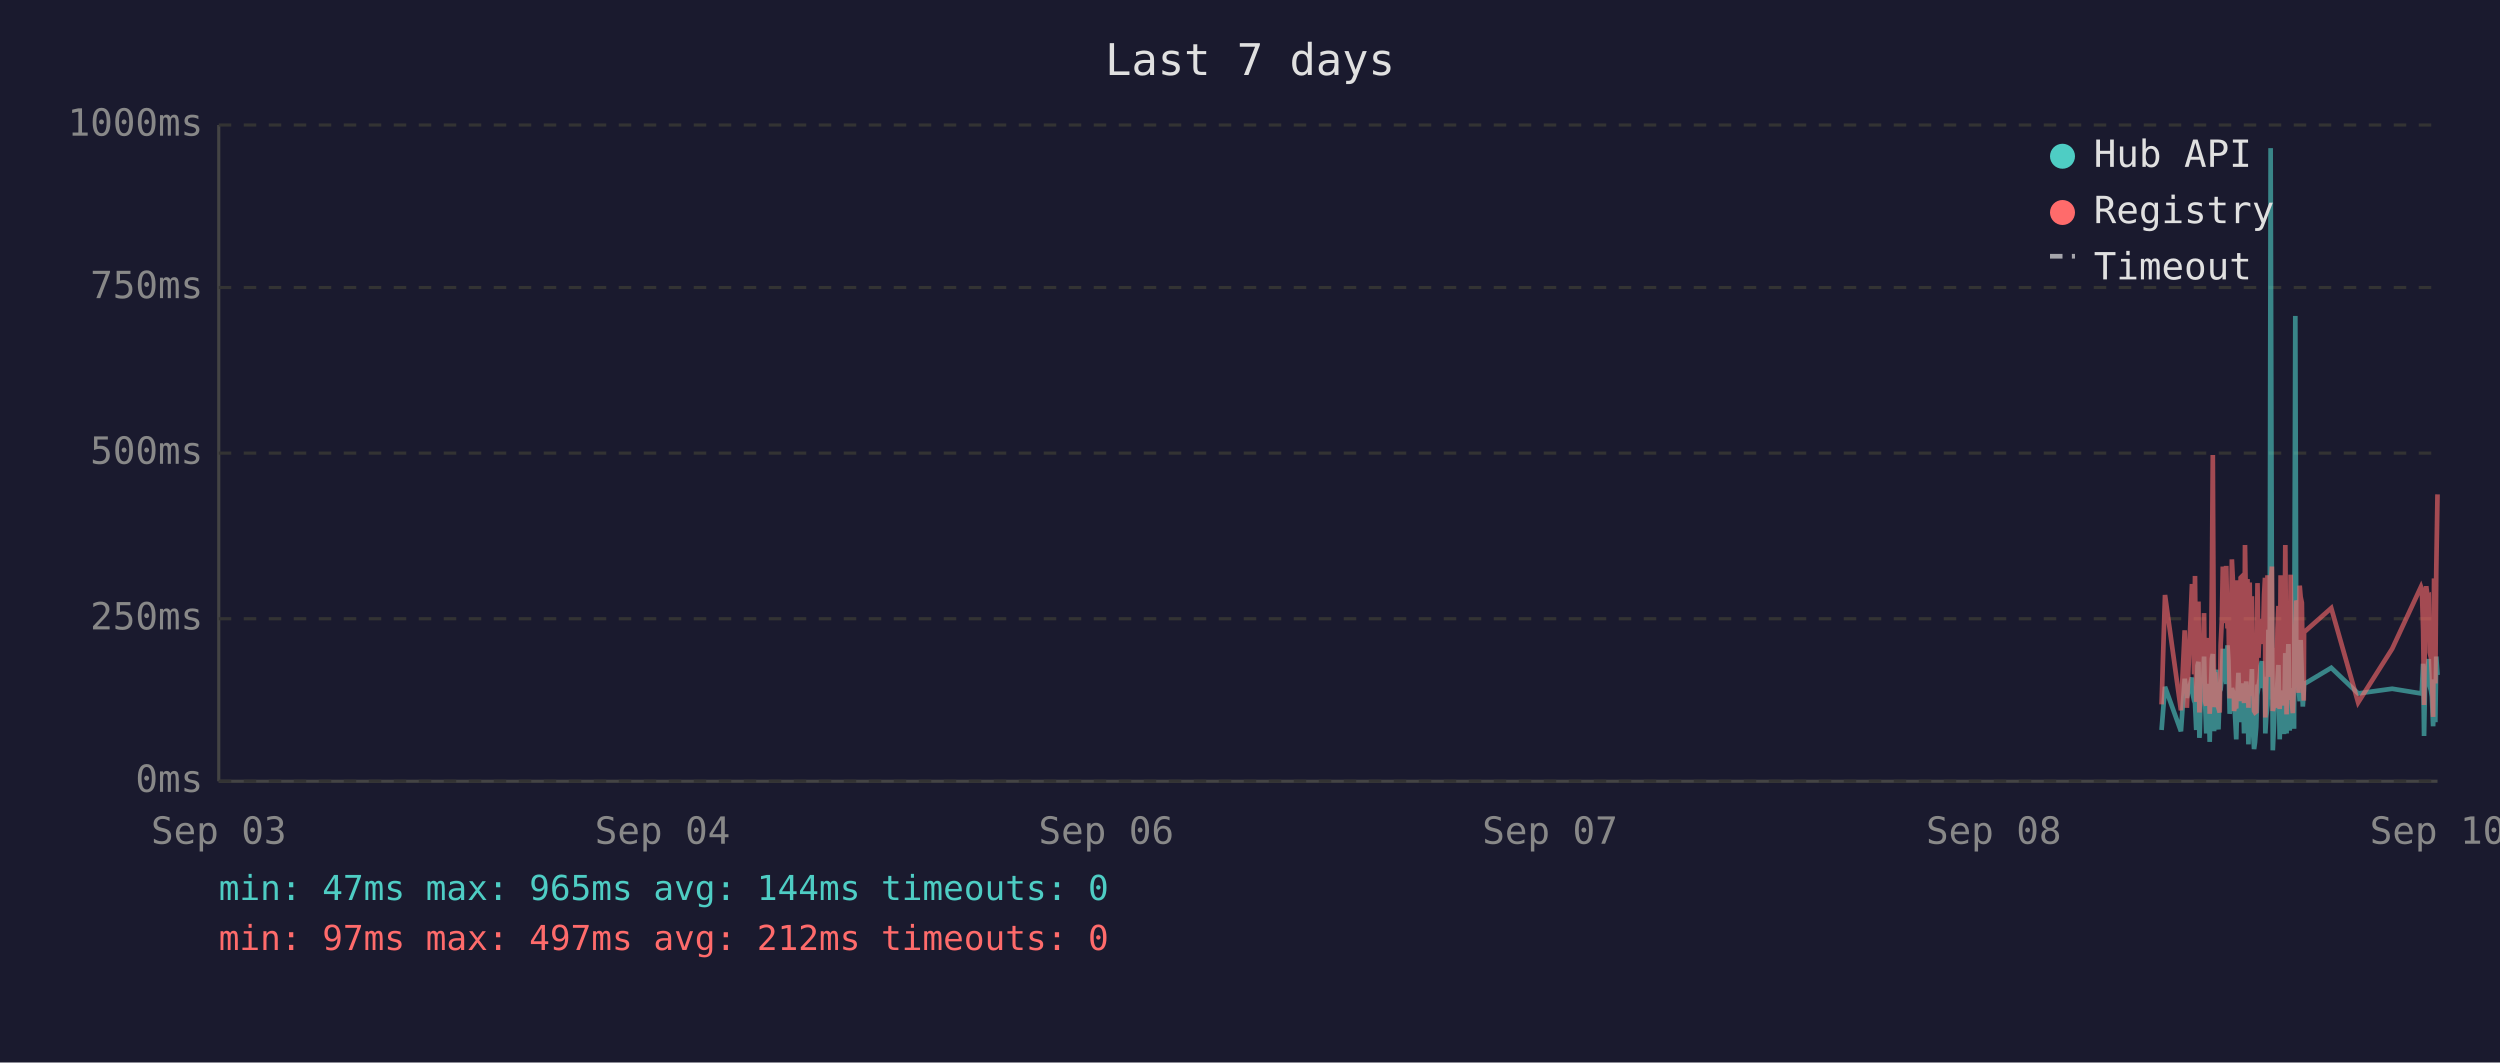
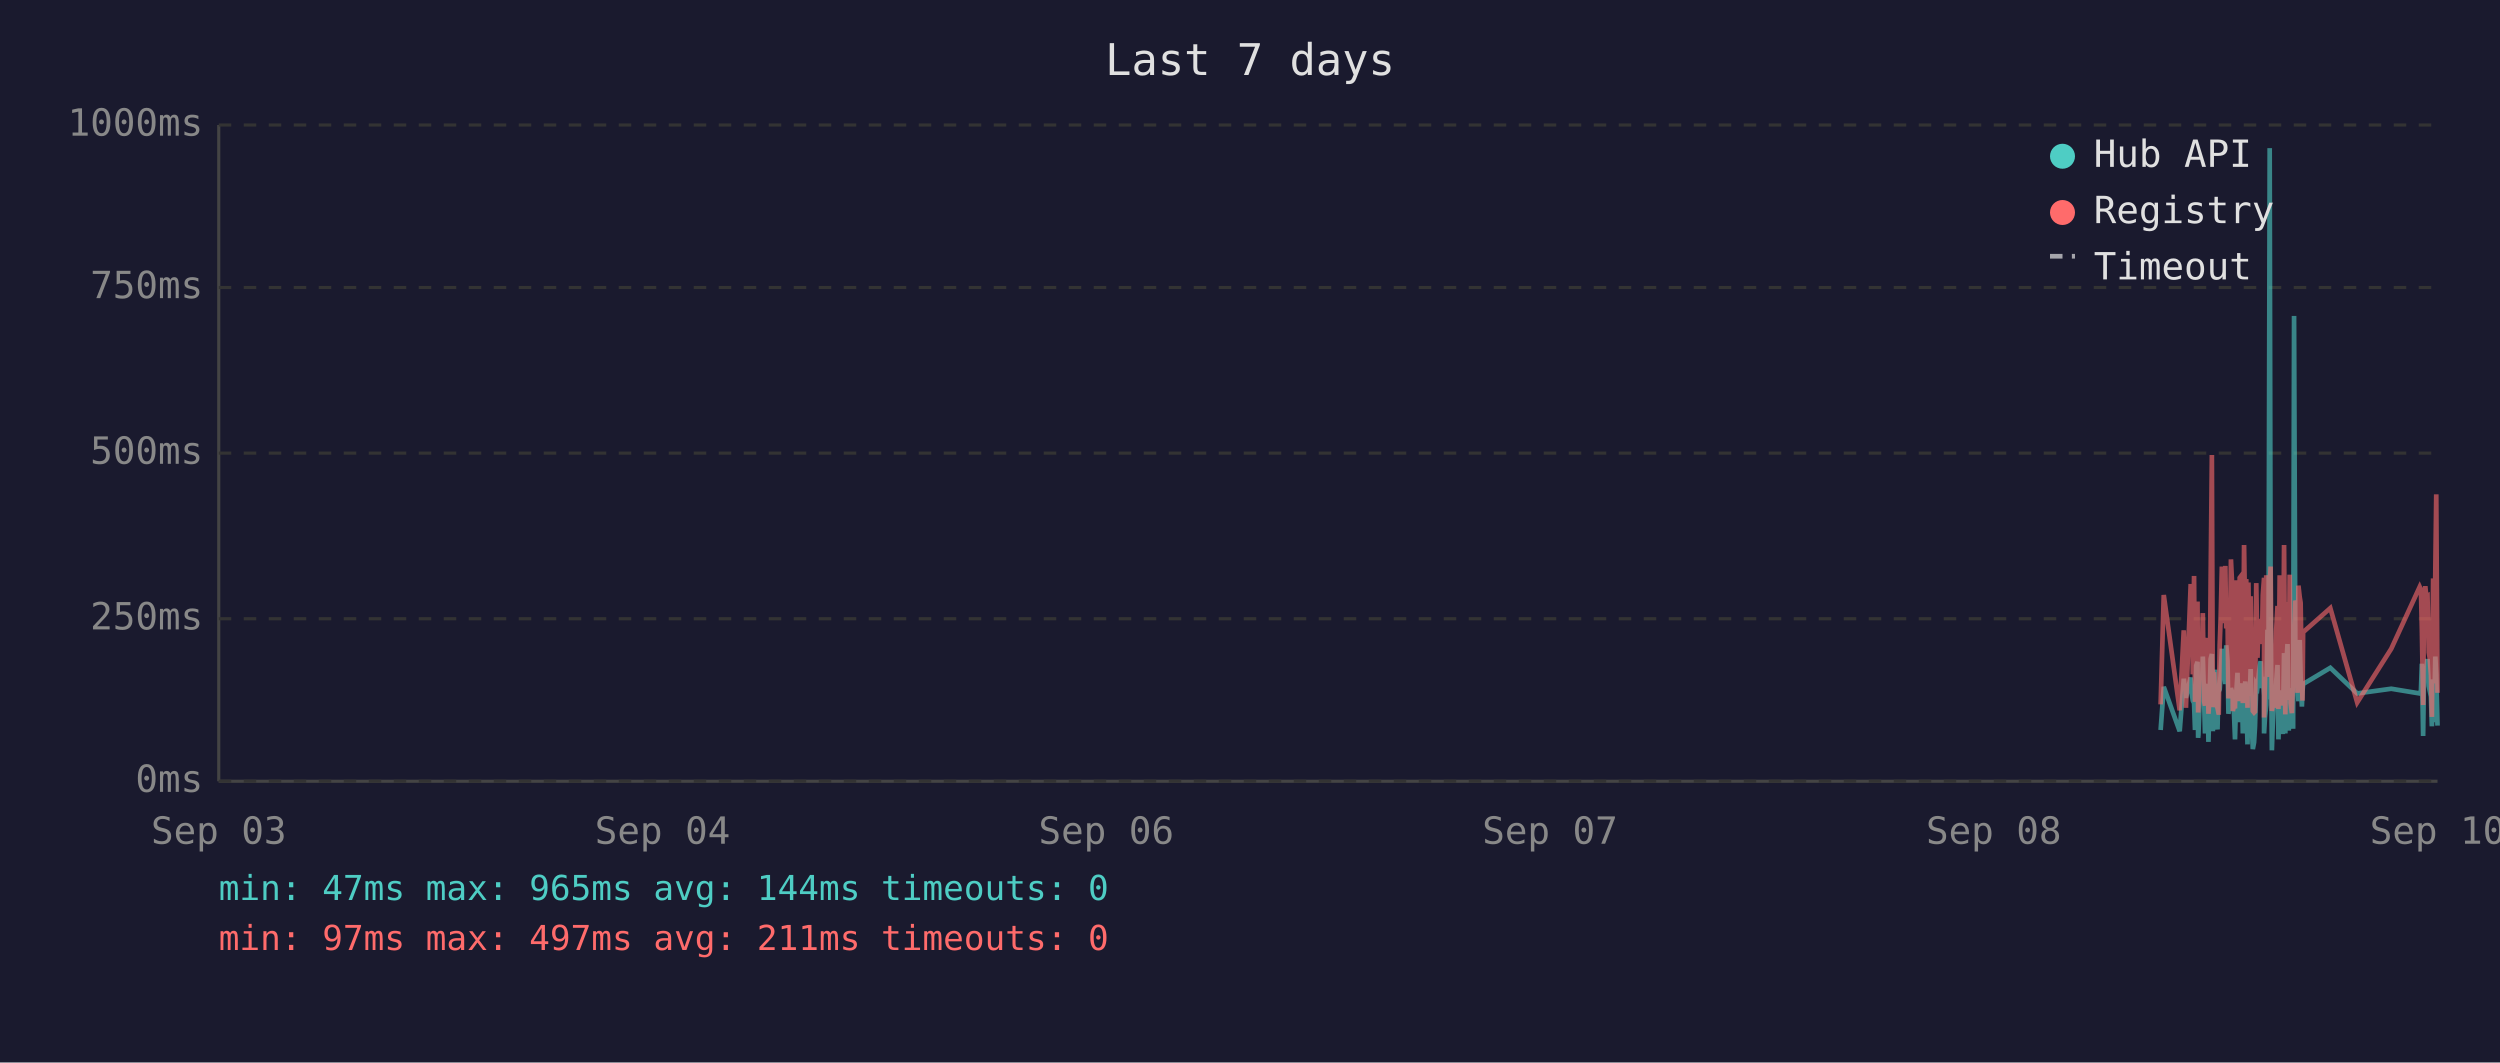
<svg xmlns="http://www.w3.org/2000/svg" viewBox="0 0 800 340" font-family="monospace" font-size="12">
  <rect width="800" height="340" fill="#1a1a2e" />
  <text x="400" y="24" fill="#e0e0e0" font-size="14" text-anchor="middle">Last 7 days</text>
  <line x1="70" y1="40" x2="70" y2="250" stroke="#444" stroke-width="1" />
  <line x1="70" y1="250" x2="780" y2="250" stroke="#444" stroke-width="1" />
  <line x1="70" y1="250" x2="780" y2="250" stroke="#333" stroke-width="1" stroke-dasharray="4" />
  <text x="65" y="250" fill="#888" text-anchor="end" dominant-baseline="middle">0ms</text>
  <line x1="70" y1="198" x2="780" y2="198" stroke="#333" stroke-width="1" stroke-dasharray="4" />
  <text x="65" y="198" fill="#888" text-anchor="end" dominant-baseline="middle">250ms</text>
  <line x1="70" y1="145" x2="780" y2="145" stroke="#333" stroke-width="1" stroke-dasharray="4" />
  <text x="65" y="145" fill="#888" text-anchor="end" dominant-baseline="middle">500ms</text>
  <line x1="70" y1="92" x2="780" y2="92" stroke="#333" stroke-width="1" stroke-dasharray="4" />
  <text x="65" y="92" fill="#888" text-anchor="end" dominant-baseline="middle">750ms</text>
  <line x1="70" y1="40" x2="780" y2="40" stroke="#333" stroke-width="1" stroke-dasharray="4" />
  <text x="65" y="40" fill="#888" text-anchor="end" dominant-baseline="middle">1000ms</text>
  <text x="70" y="270" fill="#888" text-anchor="middle">Sep 03</text>
  <text x="212" y="270" fill="#888" text-anchor="middle">Sep 04</text>
  <text x="354" y="270" fill="#888" text-anchor="middle">Sep 06</text>
  <text x="496" y="270" fill="#888" text-anchor="middle">Sep 07</text>
  <text x="638" y="270" fill="#888" text-anchor="middle">Sep 08</text>
  <text x="780" y="270" fill="#888" text-anchor="middle">Sep 10</text>
-   <polyline points="691.7,233.6 692.8,219.8 697.9,234.0 699.1,217.2 699.8,223.3 701.4,216.8 701.7,222.3 702.1,224.2 702.4,225.0 702.8,233.6 703.2,213.0 703.5,211.8 703.8,236.1 703.9,235.1 704.2,223.8 704.6,221.2 704.9,222.3 705.3,210.1 705.6,223.3 706.0,234.7 706.4,220.6 706.7,218.9 707.1,237.4 707.4,223.1 707.8,210.9 708.1,209.3 708.5,234.0 708.8,217.0 709.2,214.3 709.5,230.9 709.9,233.4 710.3,220.6 710.3,221.2 710.6,220.6 711.0,215.8 711.3,207.6 711.7,216.6 712.0,213.9 712.4,218.9 712.8,206.5 713.1,211.4 713.5,228.4 713.8,226.1 714.2,220.2 714.5,221.2 714.9,221.9 715.2,228.8 715.6,236.6 716.0,221.9 716.3,215.3 716.7,231.1 717.0,221.9 717.4,221.2 717.7,218.7 718.1,234.7 718.4,221.2 718.8,218.1 719.2,223.1 719.5,238.2 719.9,220.8 720.2,224.8 720.6,214.1 720.9,232.6 721.3,239.7 721.6,237.6 722.0,232.6 722.4,219.1 722.7,219.8 723.1,217.2 723.4,213.2 723.8,211.6 724.1,220.2 724.5,216.6 724.8,222.5 724.9,234.7 725.2,229.4 725.6,225.6 725.9,201.5 726.3,223.8 726.6,47.4 727.0,196.0 727.3,240.1 727.7,231.1 728.0,221.0 728.4,225.0 728.8,217.9 729.1,212.8 729.5,236.6 729.8,222.7 730.2,222.9 730.5,221.0 730.9,234.9 731.3,209.0 731.7,234.7 732.0,213.5 732.3,206.1 732.7,233.8 733.0,220.2 733.4,230.7 733.7,223.8 734.1,233.2 734.5,101.1 734.8,207.2 735.2,217.9 735.5,218.9 735.9,224.4 736.2,204.8 736.6,216.6 736.9,226.1 737.2,221.2 737.3,218.9 746.0,213.7 754.6,221.9 765.5,220.4 774.7,221.9 775.0,221.0 775.4,212.4 775.7,235.5 776.1,214.1 776.4,215.3 776.8,214.3 777.2,210.9 777.5,219.5 777.9,221.0 778.2,222.9 778.6,232.4 778.9,217.4 779.3,231.1 779.6,210.1 780.0,216.0" fill="none" stroke="#4ecdc4" stroke-width="1.5" opacity="0.6" />
-   <polyline points="691.7,225.4 692.8,190.4 697.9,227.3 699.1,201.7 699.8,226.5 701.4,187.6 701.7,187.6 702.1,215.8 702.4,184.3 702.8,224.6 703.2,206.3 703.5,192.5 703.8,228.0 703.9,225.8 704.2,209.0 704.6,204.0 704.9,209.0 705.3,196.2 705.6,224.4 706.0,225.8 706.4,206.1 706.7,204.2 707.1,228.4 707.4,222.3 707.8,186.0 708.1,145.6 708.5,226.3 708.8,215.1 709.2,226.3 709.5,224.2 709.9,226.5 710.3,228.0 710.3,228.0 710.6,206.5 711.0,198.1 711.3,181.3 711.7,193.1 712.0,199.4 712.4,181.1 712.8,201.1 713.1,196.7 713.5,223.5 713.8,214.9 714.2,179.0 714.5,185.3 714.9,227.5 715.2,225.8 715.6,226.7 716.0,185.7 716.3,209.5 716.7,224.4 717.0,184.9 717.4,184.5 717.7,206.3 718.1,225.0 718.4,174.4 718.8,200.7 719.2,185.3 719.5,226.5 719.9,186.4 720.2,222.7 720.6,190.8 720.9,216.6 721.3,227.5 721.6,228.0 722.0,227.7 722.4,186.6 722.7,210.5 723.1,200.2 723.4,200.4 723.8,198.1 724.1,206.1 724.5,190.4 724.8,184.9 724.9,229.6 725.2,217.7 725.6,184.1 725.9,188.3 726.3,216.6 726.6,187.8 727.0,181.3 727.3,227.5 727.7,225.6 728.0,207.4 728.4,226.5 728.8,201.3 729.1,193.9 729.5,226.9 729.8,184.1 730.2,209.0 730.5,185.5 730.9,225.8 731.3,174.4 731.7,228.6 732.0,192.7 732.3,197.5 732.7,224.0 733.0,183.9 733.4,225.0 733.7,228.2 734.1,216.0 734.5,209.9 734.8,192.2 735.2,193.3 735.5,221.7 735.9,187.4 736.2,191.0 736.6,192.9 736.9,217.2 737.2,224.2 737.3,202.3 746.0,194.6 754.6,224.8 765.5,207.6 774.7,187.8 775.0,188.7 775.4,201.7 775.7,225.6 776.1,191.0 776.4,187.6 776.8,190.8 777.2,190.6 777.5,208.8 777.9,210.5 778.2,216.0 778.6,229.4 778.9,185.1 779.3,218.7 779.6,182.8 780.0,158.2" fill="none" stroke="#ff6b6b" stroke-width="1.5" opacity="0.6" />
+   <polyline points="691.4,233.6 692.4,219.8 697.5,234.0 698.8,217.2 699.5,223.3 701.0,216.8 701.4,222.3 701.7,224.2 702.1,225.0 702.4,233.6 702.8,213.0 703.2,211.8 703.4,236.1 703.5,235.1 703.9,223.8 704.2,221.2 704.6,222.3 704.9,210.1 705.3,223.3 705.6,234.7 706.0,220.6 706.4,218.9 706.7,237.4 707.1,223.1 707.4,210.9 707.8,209.3 708.1,234.0 708.5,217.0 708.8,214.3 709.2,230.9 709.6,233.4 709.9,220.6 710.0,221.2 710.3,220.6 710.6,215.8 711.0,207.6 711.3,216.6 711.7,213.9 712.1,218.9 712.4,206.5 712.8,211.4 713.1,228.4 713.5,226.1 713.9,220.2 714.2,221.2 714.5,221.9 714.9,228.8 715.2,236.6 715.6,221.9 716.0,215.3 716.3,231.1 716.7,221.9 717.0,221.2 717.4,218.7 717.7,234.7 718.1,221.2 718.5,218.1 718.8,223.1 719.2,238.2 719.5,220.8 719.9,224.8 720.2,214.1 720.6,232.6 720.9,239.7 721.3,237.6 721.6,232.6 722.0,219.1 722.4,219.8 722.7,217.2 723.1,213.2 723.4,211.6 723.8,220.2 724.1,216.6 724.5,222.5 724.5,234.7 724.8,229.4 725.2,225.6 725.6,201.5 725.9,223.8 726.3,47.4 726.6,196.0 727.0,240.1 727.3,231.1 727.7,221.0 728.0,225.0 728.4,217.9 728.8,212.8 729.1,236.6 729.5,222.7 729.8,222.9 730.2,221.0 730.5,234.9 730.9,209.0 731.3,234.7 731.6,213.5 732.0,206.1 732.4,233.8 732.7,220.2 733.0,230.7 733.4,223.8 733.8,233.2 734.1,101.1 734.5,207.2 734.8,217.9 735.2,218.9 735.5,224.4 735.9,204.8 736.2,216.6 736.6,226.1 736.8,221.2 737.0,218.9 745.7,213.7 754.3,221.9 765.2,220.4 774.3,221.9 774.7,221.0 775.0,212.4 775.4,235.5 775.7,214.1 776.1,215.3 776.4,214.3 776.8,210.9 777.2,219.5 777.5,221.0 777.9,222.9 778.2,232.4 778.6,217.4 778.9,231.1 779.3,210.1 779.6,216.0 780.0,232.2" fill="none" stroke="#4ecdc4" stroke-width="1.5" opacity="0.6" />
+   <polyline points="691.4,225.4 692.4,190.4 697.5,227.3 698.8,201.7 699.5,226.5 701.0,187.6 701.4,187.6 701.7,215.8 702.1,184.3 702.4,224.6 702.8,206.3 703.2,192.5 703.4,228.0 703.5,225.8 703.9,209.0 704.2,204.0 704.6,209.0 704.9,196.2 705.3,224.4 705.6,225.8 706.0,206.1 706.4,204.2 706.7,228.4 707.1,222.3 707.4,186.0 707.8,145.6 708.1,226.3 708.5,215.1 708.8,226.3 709.2,224.2 709.6,226.5 709.9,228.0 710.0,228.0 710.3,206.5 710.6,198.1 711.0,181.3 711.3,193.1 711.7,199.4 712.1,181.1 712.4,201.1 712.8,196.7 713.1,223.5 713.5,214.9 713.9,179.0 714.2,185.3 714.5,227.5 714.9,225.8 715.2,226.7 715.6,185.7 716.0,209.5 716.3,224.4 716.7,184.9 717.0,184.5 717.4,206.3 717.7,225.0 718.1,174.4 718.5,200.7 718.8,185.3 719.2,226.5 719.5,186.4 719.9,222.7 720.2,190.8 720.6,216.6 720.9,227.5 721.3,228.0 721.6,227.7 722.0,186.6 722.4,210.5 722.7,200.2 723.1,200.4 723.4,198.1 723.8,206.1 724.1,190.4 724.5,184.9 724.5,229.6 724.8,217.7 725.2,184.1 725.6,188.3 725.9,216.6 726.3,187.8 726.6,181.3 727.0,227.5 727.3,225.6 727.7,207.4 728.0,226.5 728.4,201.3 728.8,193.9 729.1,226.9 729.5,184.1 729.8,209.0 730.2,185.5 730.5,225.8 730.9,174.4 731.3,228.6 731.6,192.7 732.0,197.5 732.4,224.0 732.7,183.9 733.0,225.0 733.4,228.2 733.8,216.0 734.1,209.9 734.5,192.2 734.8,193.3 735.2,221.7 735.5,187.4 735.9,191.0 736.2,192.9 736.6,217.2 736.8,224.2 737.0,202.3 745.7,194.6 754.3,224.8 765.2,207.6 774.3,187.8 774.7,188.7 775.0,201.7 775.4,225.6 775.7,191.0 776.1,187.6 776.4,190.8 776.8,190.6 777.2,208.8 777.5,210.5 777.9,216.0 778.2,229.4 778.6,185.1 778.9,218.7 779.3,182.8 779.6,158.2 780.0,221.7" fill="none" stroke="#ff6b6b" stroke-width="1.5" opacity="0.6" />
  <circle cx="660" cy="50" r="4" fill="#4ecdc4" />
  <text x="670" y="50" fill="#e0e0e0" dominant-baseline="middle">Hub API</text>
  <circle cx="660" cy="68" r="4" fill="#ff6b6b" />
  <text x="670" y="68" fill="#e0e0e0" dominant-baseline="middle">Registry</text>
  <line x1="656" y1="82" x2="664" y2="82" stroke="#e0e0e0" stroke-width="1.5" stroke-dasharray="4,3" opacity="0.7" />
  <text x="670" y="86" fill="#e0e0e0" dominant-baseline="middle">Timeout</text>
  <text x="70" y="288" fill="#4ecdc4" font-size="11">min: 47ms  max: 965ms  avg: 144ms  timeouts: 0</text>
-   <text x="70" y="304" fill="#ff6b6b" font-size="11">min: 97ms  max: 497ms  avg: 212ms  timeouts: 0</text>
+   <text x="70" y="304" fill="#ff6b6b" font-size="11">min: 97ms  max: 497ms  avg: 211ms  timeouts: 0</text>
</svg>
